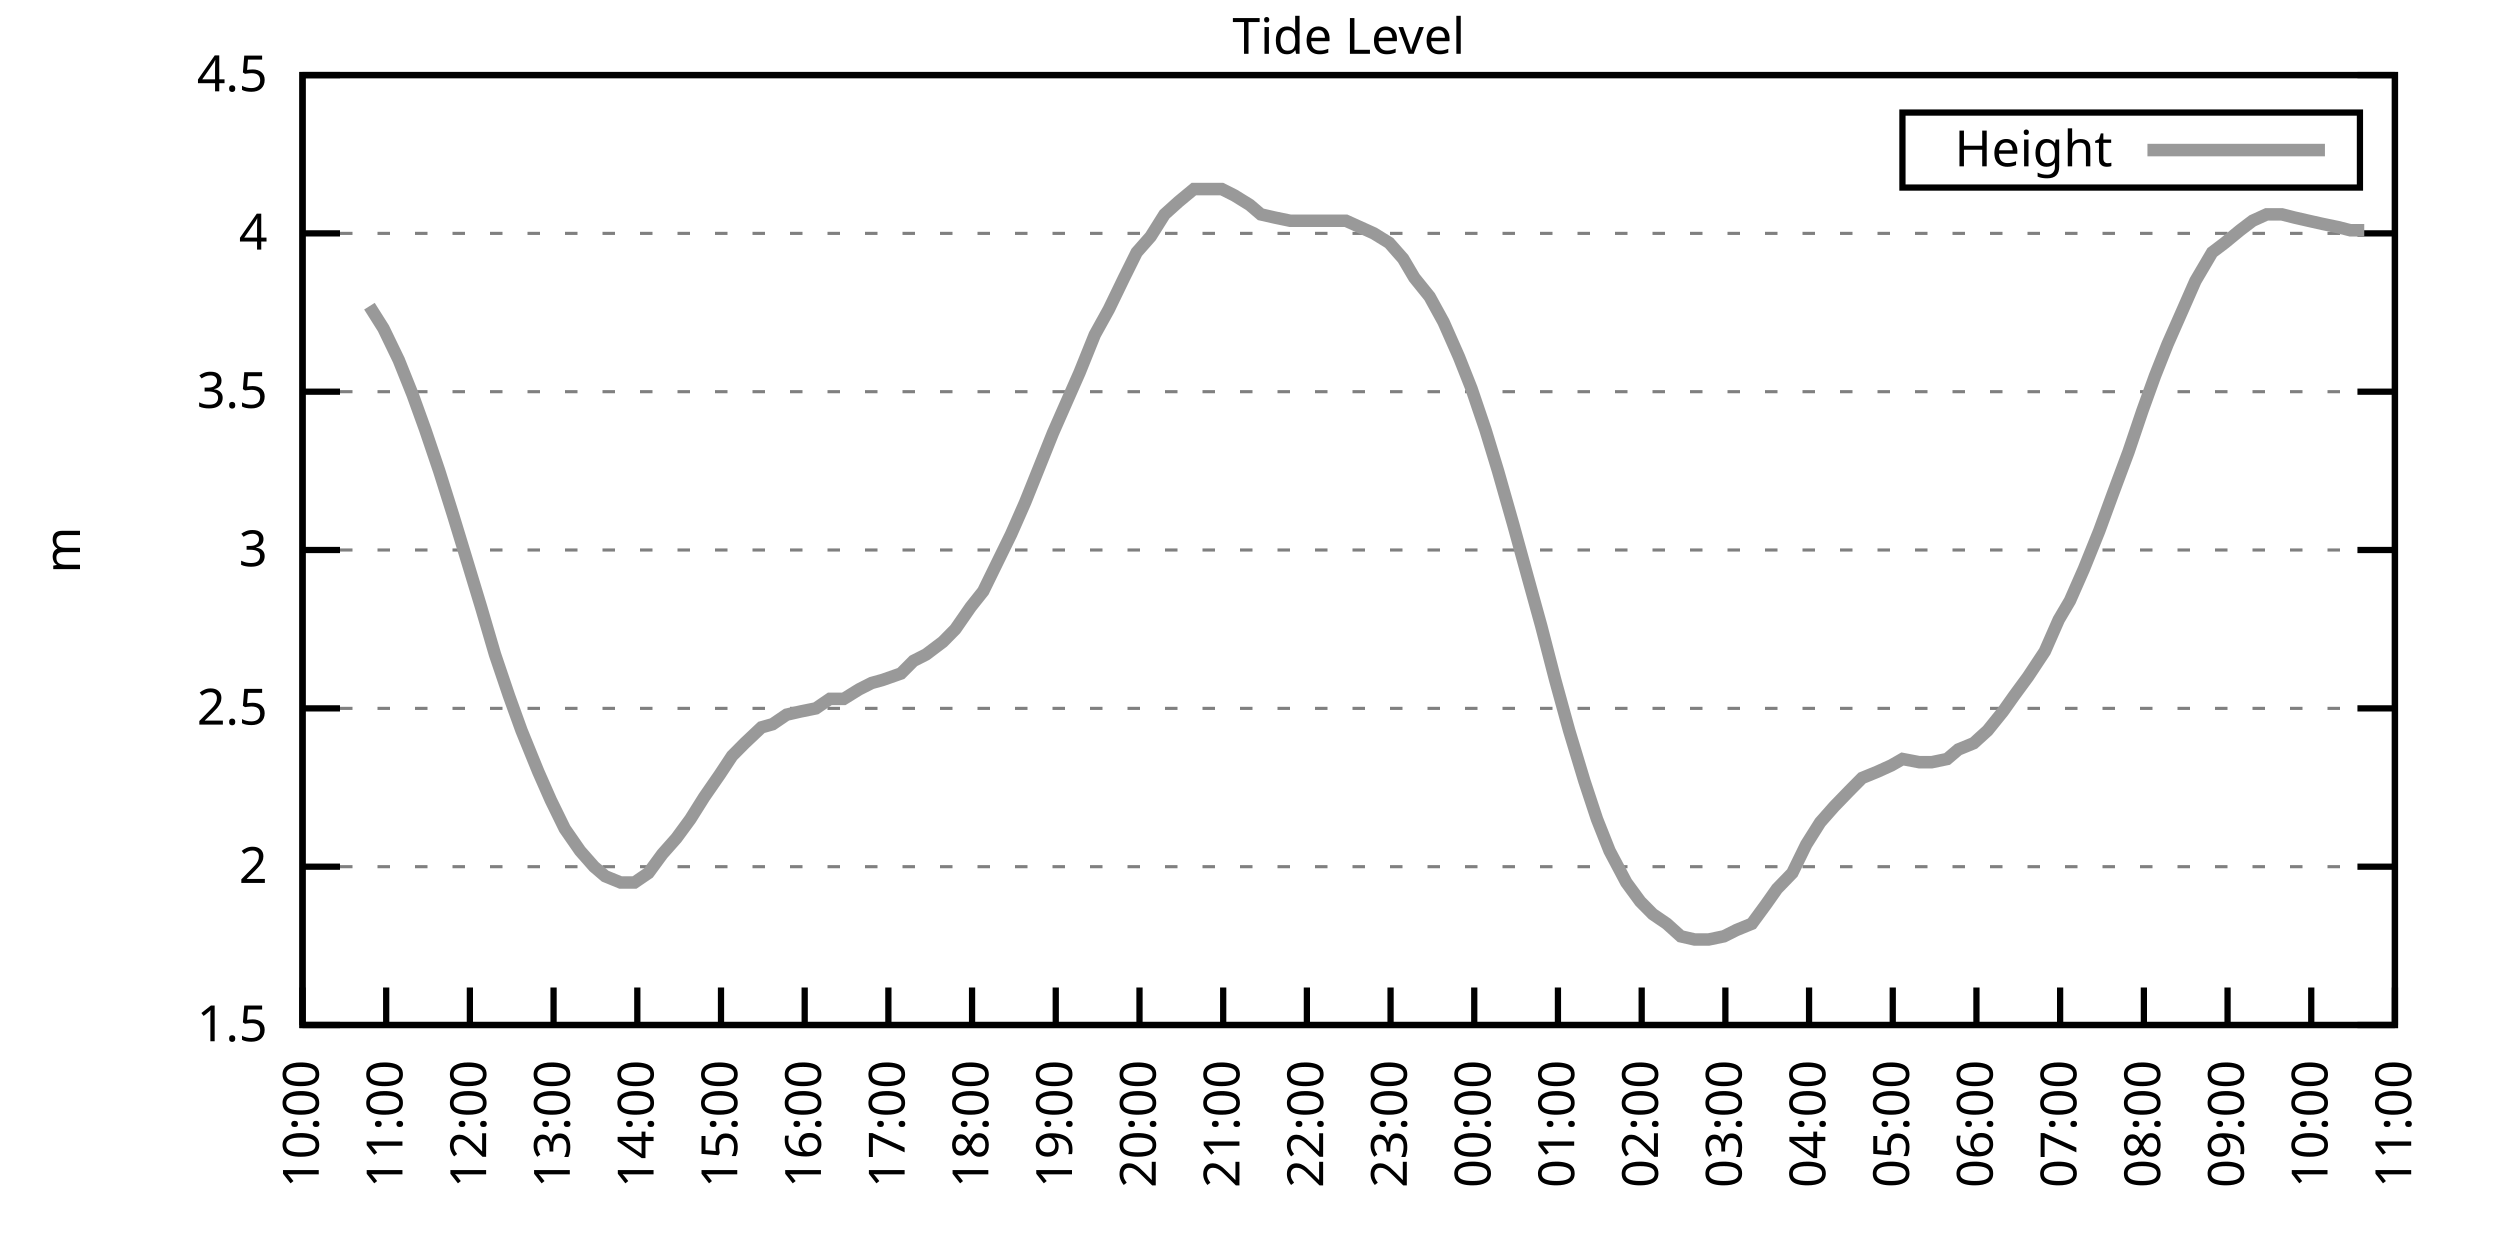
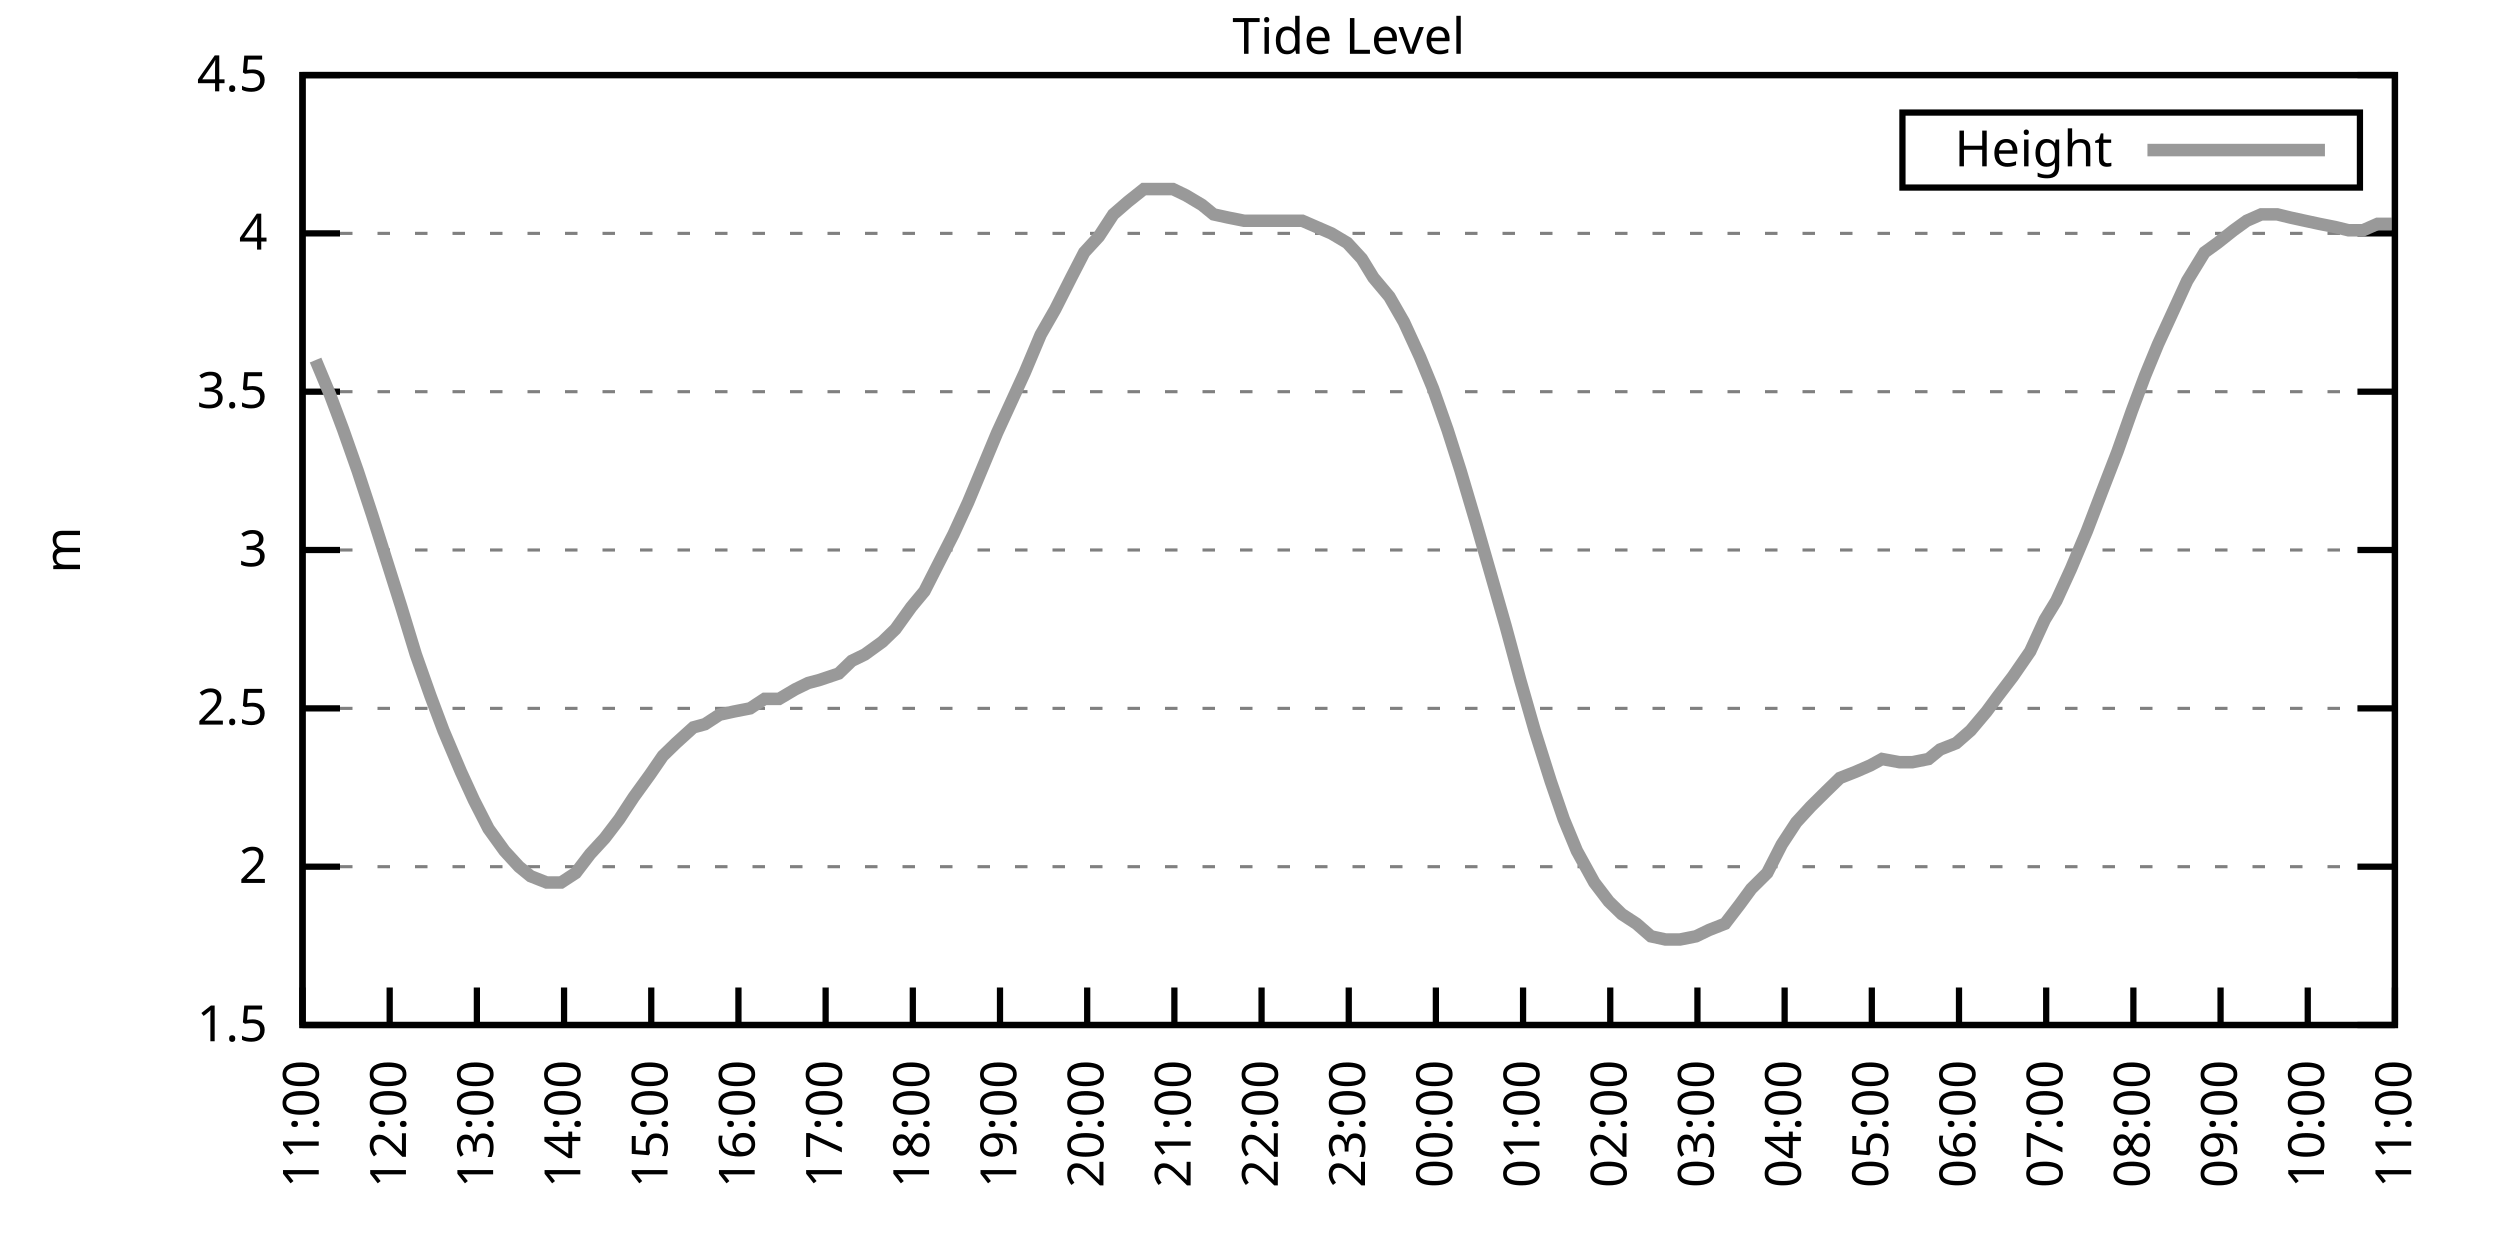
<svg xmlns="http://www.w3.org/2000/svg" xmlns:xlink="http://www.w3.org/1999/xlink" width="400" height="200" viewBox="0 0 400 200">
  <g id="gnuplot_canvas">
    <rect x="0" y="0" width="400" height="200" fill="none" />
    <defs>
      <circle id="gpDot" r="0.5" stroke-width="0.5" stroke="currentColor" />
      <path id="gpPt0" stroke-width="0.333" stroke="currentColor" d="M-1,0 h2 M0,-1 v2" />
      <path id="gpPt1" stroke-width="0.333" stroke="currentColor" d="M-1,-1 L1,1 M1,-1 L-1,1" />
      <path id="gpPt2" stroke-width="0.333" stroke="currentColor" d="M-1,0 L1,0 M0,-1 L0,1 M-1,-1 L1,1 M-1,1 L1,-1" />
      <rect id="gpPt3" stroke-width="0.333" stroke="currentColor" x="-1" y="-1" width="2" height="2" />
      <rect id="gpPt4" stroke-width="0.333" stroke="currentColor" fill="currentColor" x="-1" y="-1" width="2" height="2" />
      <circle id="gpPt5" stroke-width="0.333" stroke="currentColor" cx="0" cy="0" r="1" />
      <use xlink:href="#gpPt5" id="gpPt6" fill="currentColor" stroke="none" />
      <path id="gpPt7" stroke-width="0.333" stroke="currentColor" d="M0,-1.33 L-1.33,0.67 L1.33,0.67 z" />
      <use xlink:href="#gpPt7" id="gpPt8" fill="currentColor" stroke="none" />
      <use xlink:href="#gpPt7" id="gpPt9" stroke="currentColor" transform="rotate(180)" />
      <use xlink:href="#gpPt9" id="gpPt10" fill="currentColor" stroke="none" />
      <use xlink:href="#gpPt3" id="gpPt11" stroke="currentColor" transform="rotate(45)" />
      <use xlink:href="#gpPt11" id="gpPt12" fill="currentColor" stroke="none" />
      <path id="gpPt13" stroke-width="0.333" stroke="currentColor" d="M0,1.330 L1.265,0.411 L0.782,-1.067 L-0.782,-1.076 L-1.265,0.411 z" />
      <use xlink:href="#gpPt13" id="gpPt14" fill="currentColor" stroke="none" />
      <filter id="textbox" filterUnits="objectBoundingBox" x="0" y="0" height="1" width="1">
        <feFlood flood-color="white" flood-opacity="1" result="bgnd" />
        <feComposite in="SourceGraphic" in2="bgnd" operator="atop" />
      </filter>
      <filter id="greybox" filterUnits="objectBoundingBox" x="0" y="0" height="1" width="1">
        <feFlood flood-color="lightgrey" flood-opacity="1" result="grey" />
        <feComposite in="SourceGraphic" in2="grey" operator="atop" />
      </filter>
    </defs>
    <g fill="none" color="white" stroke="currentColor" stroke-width="1.00" stroke-linecap="butt" stroke-linejoin="miter">
</g>
    <g fill="none" color="black" stroke="currentColor" stroke-width="1.00" stroke-linecap="butt" stroke-linejoin="miter">
      <g stroke="none" shape-rendering="crispEdges">
        <polygon fill="rgb(255, 255, 255)" points="48.40,164.00 383.18,164.00 383.18,12.02 48.40,12.02 " />
      </g>
    </g>
    <g fill="none" color="black" stroke="currentColor" stroke-width="1.00" stroke-linecap="butt" stroke-linejoin="miter">
</g>
    <g fill="none" color="black" stroke="black" stroke-width="0.50" stroke-linecap="butt" stroke-linejoin="miter">
</g>
    <g fill="none" color="gray" stroke="currentColor" stroke-width="0.50" stroke-linecap="butt" stroke-linejoin="miter">
      <path stroke="gray" stroke-dasharray="2,4" class="gridline" d="M48.40,164.00 L383.19,164.00  " />
    </g>
    <g fill="none" color="gray" stroke="gray" stroke-width="1.00" stroke-linecap="butt" stroke-linejoin="miter">
</g>
    <g fill="none" color="black" stroke="currentColor" stroke-width="1.00" stroke-linecap="butt" stroke-linejoin="miter">
      <path stroke="black" d="M48.40,164.00 L54.40,164.00 M383.19,164.00 L377.19,164.00  " />
      <g transform="translate(42.80,166.60)" stroke="none" fill="black" font-family="Sans" font-size="8.00" text-anchor="end">
        <text>
          <tspan font-family="Sans"> 1.5</tspan>
        </text>
      </g>
    </g>
    <g fill="none" color="black" stroke="currentColor" stroke-width="1.00" stroke-linecap="butt" stroke-linejoin="miter">
</g>
    <g fill="none" color="black" stroke="black" stroke-width="0.50" stroke-linecap="butt" stroke-linejoin="miter">
</g>
    <g fill="none" color="gray" stroke="currentColor" stroke-width="0.50" stroke-linecap="butt" stroke-linejoin="miter">
      <path stroke="gray" stroke-dasharray="2,4" class="gridline" d="M48.40,138.67 L383.19,138.67  " />
    </g>
    <g fill="none" color="gray" stroke="gray" stroke-width="1.00" stroke-linecap="butt" stroke-linejoin="miter">
</g>
    <g fill="none" color="black" stroke="currentColor" stroke-width="1.00" stroke-linecap="butt" stroke-linejoin="miter">
      <path stroke="black" d="M48.40,138.67 L54.40,138.67 M383.19,138.67 L377.19,138.67  " />
      <g transform="translate(42.80,141.27)" stroke="none" fill="black" font-family="Sans" font-size="8.00" text-anchor="end">
        <text>
          <tspan font-family="Sans"> 2</tspan>
        </text>
      </g>
    </g>
    <g fill="none" color="black" stroke="currentColor" stroke-width="1.00" stroke-linecap="butt" stroke-linejoin="miter">
</g>
    <g fill="none" color="black" stroke="black" stroke-width="0.50" stroke-linecap="butt" stroke-linejoin="miter">
</g>
    <g fill="none" color="gray" stroke="currentColor" stroke-width="0.50" stroke-linecap="butt" stroke-linejoin="miter">
      <path stroke="gray" stroke-dasharray="2,4" class="gridline" d="M48.40,113.34 L383.19,113.34  " />
    </g>
    <g fill="none" color="gray" stroke="gray" stroke-width="1.00" stroke-linecap="butt" stroke-linejoin="miter">
</g>
    <g fill="none" color="black" stroke="currentColor" stroke-width="1.00" stroke-linecap="butt" stroke-linejoin="miter">
      <path stroke="black" d="M48.40,113.34 L54.40,113.34 M383.19,113.34 L377.19,113.34  " />
      <g transform="translate(42.80,115.94)" stroke="none" fill="black" font-family="Sans" font-size="8.00" text-anchor="end">
        <text>
          <tspan font-family="Sans"> 2.5</tspan>
        </text>
      </g>
    </g>
    <g fill="none" color="black" stroke="currentColor" stroke-width="1.00" stroke-linecap="butt" stroke-linejoin="miter">
</g>
    <g fill="none" color="black" stroke="black" stroke-width="0.50" stroke-linecap="butt" stroke-linejoin="miter">
</g>
    <g fill="none" color="gray" stroke="currentColor" stroke-width="0.50" stroke-linecap="butt" stroke-linejoin="miter">
      <path stroke="gray" stroke-dasharray="2,4" class="gridline" d="M48.40,88.00 L383.19,88.00  " />
    </g>
    <g fill="none" color="gray" stroke="gray" stroke-width="1.00" stroke-linecap="butt" stroke-linejoin="miter">
</g>
    <g fill="none" color="black" stroke="currentColor" stroke-width="1.00" stroke-linecap="butt" stroke-linejoin="miter">
      <path stroke="black" d="M48.40,88.00 L54.40,88.00 M383.19,88.00 L377.19,88.00  " />
      <g transform="translate(42.80,90.60)" stroke="none" fill="black" font-family="Sans" font-size="8.00" text-anchor="end">
        <text>
          <tspan font-family="Sans"> 3</tspan>
        </text>
      </g>
    </g>
    <g fill="none" color="black" stroke="currentColor" stroke-width="1.00" stroke-linecap="butt" stroke-linejoin="miter">
</g>
    <g fill="none" color="black" stroke="black" stroke-width="0.50" stroke-linecap="butt" stroke-linejoin="miter">
</g>
    <g fill="none" color="gray" stroke="currentColor" stroke-width="0.50" stroke-linecap="butt" stroke-linejoin="miter">
      <path stroke="gray" stroke-dasharray="2,4" class="gridline" d="M48.40,62.67 L383.19,62.67  " />
    </g>
    <g fill="none" color="gray" stroke="gray" stroke-width="1.00" stroke-linecap="butt" stroke-linejoin="miter">
</g>
    <g fill="none" color="black" stroke="currentColor" stroke-width="1.00" stroke-linecap="butt" stroke-linejoin="miter">
      <path stroke="black" d="M48.40,62.67 L54.40,62.67 M383.19,62.67 L377.19,62.67  " />
      <g transform="translate(42.80,65.27)" stroke="none" fill="black" font-family="Sans" font-size="8.00" text-anchor="end">
        <text>
          <tspan font-family="Sans"> 3.5</tspan>
        </text>
      </g>
    </g>
    <g fill="none" color="black" stroke="currentColor" stroke-width="1.00" stroke-linecap="butt" stroke-linejoin="miter">
</g>
    <g fill="none" color="black" stroke="black" stroke-width="0.50" stroke-linecap="butt" stroke-linejoin="miter">
</g>
    <g fill="none" color="gray" stroke="currentColor" stroke-width="0.50" stroke-linecap="butt" stroke-linejoin="miter">
      <path stroke="gray" stroke-dasharray="2,4" class="gridline" d="M48.40,37.34 L383.19,37.34  " />
    </g>
    <g fill="none" color="gray" stroke="gray" stroke-width="1.00" stroke-linecap="butt" stroke-linejoin="miter">
</g>
    <g fill="none" color="black" stroke="currentColor" stroke-width="1.00" stroke-linecap="butt" stroke-linejoin="miter">
      <path stroke="black" d="M48.40,37.34 L54.40,37.34 M383.19,37.34 L377.19,37.34  " />
      <g transform="translate(42.80,39.94)" stroke="none" fill="black" font-family="Sans" font-size="8.00" text-anchor="end">
        <text>
          <tspan font-family="Sans"> 4</tspan>
        </text>
      </g>
    </g>
    <g fill="none" color="black" stroke="currentColor" stroke-width="1.00" stroke-linecap="butt" stroke-linejoin="miter">
</g>
    <g fill="none" color="black" stroke="black" stroke-width="0.50" stroke-linecap="butt" stroke-linejoin="miter">
</g>
    <g fill="none" color="gray" stroke="currentColor" stroke-width="0.50" stroke-linecap="butt" stroke-linejoin="miter">
      <path stroke="gray" stroke-dasharray="2,4" class="gridline" d="M48.40,12.01 L383.19,12.01  " />
    </g>
    <g fill="none" color="gray" stroke="gray" stroke-width="1.00" stroke-linecap="butt" stroke-linejoin="miter">
</g>
    <g fill="none" color="black" stroke="currentColor" stroke-width="1.00" stroke-linecap="butt" stroke-linejoin="miter">
      <path stroke="black" d="M48.40,12.01 L54.40,12.01 M383.19,12.01 L377.19,12.01  " />
      <g transform="translate(42.80,14.61)" stroke="none" fill="black" font-family="Sans" font-size="8.00" text-anchor="end">
        <text>
          <tspan font-family="Sans"> 4.5</tspan>
        </text>
      </g>
    </g>
    <g fill="none" color="black" stroke="currentColor" stroke-width="1.00" stroke-linecap="butt" stroke-linejoin="miter">
      <path stroke="black" d="M48.40,164.00 L48.40,158.00  " />
      <g transform="translate(51.00,169.60) rotate(270.00)" stroke="none" fill="black" font-family="Sans" font-size="8.00" text-anchor="end">
        <text>
-           <tspan font-family="Sans">10:00</tspan>
-         </text>
-       </g>
-     </g>
-     <g fill="none" color="black" stroke="currentColor" stroke-width="1.00" stroke-linecap="butt" stroke-linejoin="miter">
-       <path stroke="black" d="M61.79,164.00 L61.79,158.00  " />
-       <g transform="translate(64.39,169.60) rotate(270.00)" stroke="none" fill="black" font-family="Sans" font-size="8.00" text-anchor="end">
-         <text>
          <tspan font-family="Sans">11:00</tspan>
        </text>
      </g>
    </g>
    <g fill="none" color="black" stroke="currentColor" stroke-width="1.00" stroke-linecap="butt" stroke-linejoin="miter">
-       <path stroke="black" d="M75.18,164.00 L75.18,158.00  " />
-       <g transform="translate(77.78,169.60) rotate(270.00)" stroke="none" fill="black" font-family="Sans" font-size="8.00" text-anchor="end">
+       <path stroke="black" d="M62.35,164.00 L62.35,158.00  " />
+       <g transform="translate(64.95,169.60) rotate(270.00)" stroke="none" fill="black" font-family="Sans" font-size="8.00" text-anchor="end">
        <text>
          <tspan font-family="Sans">12:00</tspan>
        </text>
      </g>
    </g>
    <g fill="none" color="black" stroke="currentColor" stroke-width="1.00" stroke-linecap="butt" stroke-linejoin="miter">
-       <path stroke="black" d="M88.57,164.00 L88.57,158.00  " />
-       <g transform="translate(91.17,169.60) rotate(270.00)" stroke="none" fill="black" font-family="Sans" font-size="8.00" text-anchor="end">
+       <path stroke="black" d="M76.30,164.00 L76.30,158.00  " />
+       <g transform="translate(78.90,169.60) rotate(270.00)" stroke="none" fill="black" font-family="Sans" font-size="8.00" text-anchor="end">
        <text>
          <tspan font-family="Sans">13:00</tspan>
        </text>
      </g>
    </g>
    <g fill="none" color="black" stroke="currentColor" stroke-width="1.00" stroke-linecap="butt" stroke-linejoin="miter">
-       <path stroke="black" d="M101.97,164.00 L101.97,158.00  " />
-       <g transform="translate(104.57,169.60) rotate(270.00)" stroke="none" fill="black" font-family="Sans" font-size="8.00" text-anchor="end">
+       <path stroke="black" d="M90.25,164.00 L90.25,158.00  " />
+       <g transform="translate(92.85,169.60) rotate(270.00)" stroke="none" fill="black" font-family="Sans" font-size="8.00" text-anchor="end">
        <text>
          <tspan font-family="Sans">14:00</tspan>
        </text>
      </g>
    </g>
    <g fill="none" color="black" stroke="currentColor" stroke-width="1.00" stroke-linecap="butt" stroke-linejoin="miter">
-       <path stroke="black" d="M115.36,164.00 L115.36,158.00  " />
-       <g transform="translate(117.96,169.60) rotate(270.00)" stroke="none" fill="black" font-family="Sans" font-size="8.00" text-anchor="end">
+       <path stroke="black" d="M104.20,164.00 L104.20,158.00  " />
+       <g transform="translate(106.80,169.60) rotate(270.00)" stroke="none" fill="black" font-family="Sans" font-size="8.00" text-anchor="end">
        <text>
          <tspan font-family="Sans">15:00</tspan>
        </text>
      </g>
    </g>
    <g fill="none" color="black" stroke="currentColor" stroke-width="1.00" stroke-linecap="butt" stroke-linejoin="miter">
-       <path stroke="black" d="M128.75,164.00 L128.75,158.00  " />
-       <g transform="translate(131.35,169.60) rotate(270.00)" stroke="none" fill="black" font-family="Sans" font-size="8.00" text-anchor="end">
+       <path stroke="black" d="M118.15,164.00 L118.15,158.00  " />
+       <g transform="translate(120.75,169.60) rotate(270.00)" stroke="none" fill="black" font-family="Sans" font-size="8.00" text-anchor="end">
        <text>
          <tspan font-family="Sans">16:00</tspan>
        </text>
      </g>
    </g>
    <g fill="none" color="black" stroke="currentColor" stroke-width="1.00" stroke-linecap="butt" stroke-linejoin="miter">
-       <path stroke="black" d="M142.14,164.00 L142.14,158.00  " />
-       <g transform="translate(144.74,169.60) rotate(270.00)" stroke="none" fill="black" font-family="Sans" font-size="8.00" text-anchor="end">
+       <path stroke="black" d="M132.10,164.00 L132.10,158.00  " />
+       <g transform="translate(134.70,169.60) rotate(270.00)" stroke="none" fill="black" font-family="Sans" font-size="8.00" text-anchor="end">
        <text>
          <tspan font-family="Sans">17:00</tspan>
        </text>
      </g>
    </g>
    <g fill="none" color="black" stroke="currentColor" stroke-width="1.00" stroke-linecap="butt" stroke-linejoin="miter">
-       <path stroke="black" d="M155.53,164.00 L155.53,158.00  " />
-       <g transform="translate(158.13,169.60) rotate(270.00)" stroke="none" fill="black" font-family="Sans" font-size="8.00" text-anchor="end">
+       <path stroke="black" d="M146.05,164.00 L146.05,158.00  " />
+       <g transform="translate(148.65,169.60) rotate(270.00)" stroke="none" fill="black" font-family="Sans" font-size="8.00" text-anchor="end">
        <text>
          <tspan font-family="Sans">18:00</tspan>
        </text>
      </g>
    </g>
    <g fill="none" color="black" stroke="currentColor" stroke-width="1.00" stroke-linecap="butt" stroke-linejoin="miter">
-       <path stroke="black" d="M168.92,164.00 L168.92,158.00  " />
-       <g transform="translate(171.52,169.60) rotate(270.00)" stroke="none" fill="black" font-family="Sans" font-size="8.00" text-anchor="end">
+       <path stroke="black" d="M160.00,164.00 L160.00,158.00  " />
+       <g transform="translate(162.60,169.60) rotate(270.00)" stroke="none" fill="black" font-family="Sans" font-size="8.00" text-anchor="end">
        <text>
          <tspan font-family="Sans">19:00</tspan>
        </text>
      </g>
    </g>
    <g fill="none" color="black" stroke="currentColor" stroke-width="1.00" stroke-linecap="butt" stroke-linejoin="miter">
-       <path stroke="black" d="M182.32,164.00 L182.32,158.00  " />
-       <g transform="translate(184.92,169.60) rotate(270.00)" stroke="none" fill="black" font-family="Sans" font-size="8.00" text-anchor="end">
+       <path stroke="black" d="M173.95,164.00 L173.95,158.00  " />
+       <g transform="translate(176.55,169.60) rotate(270.00)" stroke="none" fill="black" font-family="Sans" font-size="8.00" text-anchor="end">
        <text>
          <tspan font-family="Sans">20:00</tspan>
        </text>
      </g>
    </g>
    <g fill="none" color="black" stroke="currentColor" stroke-width="1.00" stroke-linecap="butt" stroke-linejoin="miter">
-       <path stroke="black" d="M195.71,164.00 L195.71,158.00  " />
-       <g transform="translate(198.31,169.60) rotate(270.00)" stroke="none" fill="black" font-family="Sans" font-size="8.00" text-anchor="end">
+       <path stroke="black" d="M187.90,164.00 L187.90,158.00  " />
+       <g transform="translate(190.50,169.60) rotate(270.00)" stroke="none" fill="black" font-family="Sans" font-size="8.00" text-anchor="end">
        <text>
          <tspan font-family="Sans">21:00</tspan>
        </text>
      </g>
    </g>
    <g fill="none" color="black" stroke="currentColor" stroke-width="1.00" stroke-linecap="butt" stroke-linejoin="miter">
-       <path stroke="black" d="M209.10,164.00 L209.10,158.00  " />
-       <g transform="translate(211.70,169.60) rotate(270.00)" stroke="none" fill="black" font-family="Sans" font-size="8.00" text-anchor="end">
+       <path stroke="black" d="M201.85,164.00 L201.85,158.00  " />
+       <g transform="translate(204.45,169.60) rotate(270.00)" stroke="none" fill="black" font-family="Sans" font-size="8.00" text-anchor="end">
        <text>
          <tspan font-family="Sans">22:00</tspan>
        </text>
      </g>
    </g>
    <g fill="none" color="black" stroke="currentColor" stroke-width="1.00" stroke-linecap="butt" stroke-linejoin="miter">
-       <path stroke="black" d="M222.49,164.00 L222.49,158.00  " />
-       <g transform="translate(225.09,169.60) rotate(270.00)" stroke="none" fill="black" font-family="Sans" font-size="8.00" text-anchor="end">
+       <path stroke="black" d="M215.80,164.00 L215.80,158.00  " />
+       <g transform="translate(218.40,169.60) rotate(270.00)" stroke="none" fill="black" font-family="Sans" font-size="8.00" text-anchor="end">
        <text>
          <tspan font-family="Sans">23:00</tspan>
        </text>
      </g>
    </g>
    <g fill="none" color="black" stroke="currentColor" stroke-width="1.00" stroke-linecap="butt" stroke-linejoin="miter">
-       <path stroke="black" d="M235.88,164.00 L235.88,158.00  " />
-       <g transform="translate(238.48,169.60) rotate(270.00)" stroke="none" fill="black" font-family="Sans" font-size="8.00" text-anchor="end">
+       <path stroke="black" d="M229.74,164.00 L229.74,158.00  " />
+       <g transform="translate(232.34,169.60) rotate(270.00)" stroke="none" fill="black" font-family="Sans" font-size="8.00" text-anchor="end">
        <text>
          <tspan font-family="Sans">00:00</tspan>
        </text>
      </g>
    </g>
    <g fill="none" color="black" stroke="currentColor" stroke-width="1.00" stroke-linecap="butt" stroke-linejoin="miter">
-       <path stroke="black" d="M249.27,164.00 L249.27,158.00  " />
-       <g transform="translate(251.87,169.60) rotate(270.00)" stroke="none" fill="black" font-family="Sans" font-size="8.00" text-anchor="end">
+       <path stroke="black" d="M243.69,164.00 L243.69,158.00  " />
+       <g transform="translate(246.29,169.60) rotate(270.00)" stroke="none" fill="black" font-family="Sans" font-size="8.00" text-anchor="end">
        <text>
          <tspan font-family="Sans">01:00</tspan>
        </text>
      </g>
    </g>
    <g fill="none" color="black" stroke="currentColor" stroke-width="1.00" stroke-linecap="butt" stroke-linejoin="miter">
-       <path stroke="black" d="M262.67,164.00 L262.67,158.00  " />
-       <g transform="translate(265.27,169.60) rotate(270.00)" stroke="none" fill="black" font-family="Sans" font-size="8.00" text-anchor="end">
+       <path stroke="black" d="M257.64,164.00 L257.64,158.00  " />
+       <g transform="translate(260.24,169.60) rotate(270.00)" stroke="none" fill="black" font-family="Sans" font-size="8.00" text-anchor="end">
        <text>
          <tspan font-family="Sans">02:00</tspan>
        </text>
      </g>
    </g>
    <g fill="none" color="black" stroke="currentColor" stroke-width="1.00" stroke-linecap="butt" stroke-linejoin="miter">
-       <path stroke="black" d="M276.06,164.00 L276.06,158.00  " />
-       <g transform="translate(278.66,169.60) rotate(270.00)" stroke="none" fill="black" font-family="Sans" font-size="8.00" text-anchor="end">
+       <path stroke="black" d="M271.59,164.00 L271.59,158.00  " />
+       <g transform="translate(274.19,169.60) rotate(270.00)" stroke="none" fill="black" font-family="Sans" font-size="8.00" text-anchor="end">
        <text>
          <tspan font-family="Sans">03:00</tspan>
        </text>
      </g>
    </g>
    <g fill="none" color="black" stroke="currentColor" stroke-width="1.00" stroke-linecap="butt" stroke-linejoin="miter">
-       <path stroke="black" d="M289.45,164.00 L289.45,158.00  " />
-       <g transform="translate(292.05,169.60) rotate(270.00)" stroke="none" fill="black" font-family="Sans" font-size="8.00" text-anchor="end">
+       <path stroke="black" d="M285.54,164.00 L285.54,158.00  " />
+       <g transform="translate(288.14,169.60) rotate(270.00)" stroke="none" fill="black" font-family="Sans" font-size="8.00" text-anchor="end">
        <text>
          <tspan font-family="Sans">04:00</tspan>
        </text>
      </g>
    </g>
    <g fill="none" color="black" stroke="currentColor" stroke-width="1.00" stroke-linecap="butt" stroke-linejoin="miter">
-       <path stroke="black" d="M302.84,164.00 L302.84,158.00  " />
-       <g transform="translate(305.44,169.60) rotate(270.00)" stroke="none" fill="black" font-family="Sans" font-size="8.00" text-anchor="end">
+       <path stroke="black" d="M299.49,164.00 L299.49,158.00  " />
+       <g transform="translate(302.09,169.60) rotate(270.00)" stroke="none" fill="black" font-family="Sans" font-size="8.00" text-anchor="end">
        <text>
          <tspan font-family="Sans">05:00</tspan>
        </text>
      </g>
    </g>
    <g fill="none" color="black" stroke="currentColor" stroke-width="1.00" stroke-linecap="butt" stroke-linejoin="miter">
-       <path stroke="black" d="M316.23,164.00 L316.23,158.00  " />
-       <g transform="translate(318.83,169.60) rotate(270.00)" stroke="none" fill="black" font-family="Sans" font-size="8.00" text-anchor="end">
+       <path stroke="black" d="M313.44,164.00 L313.44,158.00  " />
+       <g transform="translate(316.04,169.60) rotate(270.00)" stroke="none" fill="black" font-family="Sans" font-size="8.00" text-anchor="end">
        <text>
          <tspan font-family="Sans">06:00</tspan>
        </text>
      </g>
    </g>
    <g fill="none" color="black" stroke="currentColor" stroke-width="1.00" stroke-linecap="butt" stroke-linejoin="miter">
-       <path stroke="black" d="M329.62,164.00 L329.62,158.00  " />
-       <g transform="translate(332.22,169.60) rotate(270.00)" stroke="none" fill="black" font-family="Sans" font-size="8.00" text-anchor="end">
+       <path stroke="black" d="M327.39,164.00 L327.39,158.00  " />
+       <g transform="translate(329.99,169.60) rotate(270.00)" stroke="none" fill="black" font-family="Sans" font-size="8.00" text-anchor="end">
        <text>
          <tspan font-family="Sans">07:00</tspan>
        </text>
      </g>
    </g>
    <g fill="none" color="black" stroke="currentColor" stroke-width="1.00" stroke-linecap="butt" stroke-linejoin="miter">
-       <path stroke="black" d="M343.02,164.00 L343.02,158.00  " />
-       <g transform="translate(345.62,169.60) rotate(270.00)" stroke="none" fill="black" font-family="Sans" font-size="8.00" text-anchor="end">
+       <path stroke="black" d="M341.34,164.00 L341.34,158.00  " />
+       <g transform="translate(343.94,169.60) rotate(270.00)" stroke="none" fill="black" font-family="Sans" font-size="8.00" text-anchor="end">
        <text>
          <tspan font-family="Sans">08:00</tspan>
        </text>
      </g>
    </g>
    <g fill="none" color="black" stroke="currentColor" stroke-width="1.00" stroke-linecap="butt" stroke-linejoin="miter">
-       <path stroke="black" d="M356.41,164.00 L356.41,158.00  " />
-       <g transform="translate(359.01,169.60) rotate(270.00)" stroke="none" fill="black" font-family="Sans" font-size="8.00" text-anchor="end">
+       <path stroke="black" d="M355.29,164.00 L355.29,158.00  " />
+       <g transform="translate(357.89,169.60) rotate(270.00)" stroke="none" fill="black" font-family="Sans" font-size="8.00" text-anchor="end">
        <text>
          <tspan font-family="Sans">09:00</tspan>
        </text>
      </g>
    </g>
    <g fill="none" color="black" stroke="currentColor" stroke-width="1.00" stroke-linecap="butt" stroke-linejoin="miter">
-       <path stroke="black" d="M369.80,164.00 L369.80,158.00  " />
-       <g transform="translate(372.40,169.60) rotate(270.00)" stroke="none" fill="black" font-family="Sans" font-size="8.00" text-anchor="end">
+       <path stroke="black" d="M369.24,164.00 L369.24,158.00  " />
+       <g transform="translate(371.84,169.60) rotate(270.00)" stroke="none" fill="black" font-family="Sans" font-size="8.00" text-anchor="end">
        <text>
          <tspan font-family="Sans">10:00</tspan>
        </text>
      </g>
    </g>
    <g fill="none" color="black" stroke="currentColor" stroke-width="1.00" stroke-linecap="butt" stroke-linejoin="miter">
      <path stroke="black" d="M383.19,164.00 L383.19,158.00  " />
      <g transform="translate(385.79,169.60) rotate(270.00)" stroke="none" fill="black" font-family="Sans" font-size="8.00" text-anchor="end">
        <text>
          <tspan font-family="Sans">11:00</tspan>
        </text>
      </g>
    </g>
    <g fill="none" color="black" stroke="currentColor" stroke-width="1.00" stroke-linecap="butt" stroke-linejoin="miter">
</g>
    <g fill="none" color="black" stroke="currentColor" stroke-width="1.00" stroke-linecap="butt" stroke-linejoin="miter">
      <path stroke="black" d="M48.40,12.01 L48.40,164.00 L383.19,164.00 L383.19,12.01 L48.40,12.01 Z  " />
    </g>
    <g fill="none" color="black" stroke="currentColor" stroke-width="1.00" stroke-linecap="butt" stroke-linejoin="miter">
</g>
    <g fill="none" color="black" stroke="currentColor" stroke-width="1.00" stroke-linecap="butt" stroke-linejoin="miter">
      <path stroke="black" d="M304.39,30.01 L304.39,18.01 L377.59,18.01 L377.59,30.01 L304.39,30.01 Z  " />
    </g>
    <g id="Tide_level_plot_1">
      <g fill="none" color="white" stroke="black" stroke-width="2.00" stroke-linecap="butt" stroke-linejoin="miter">
</g>
      <g fill="none" color="black" stroke="currentColor" stroke-width="2.00" stroke-linecap="butt" stroke-linejoin="miter">
        <g transform="translate(337.99,26.61)" stroke="none" fill="black" font-family="Sans" font-size="8.00" text-anchor="end">
          <text>
            <tspan font-family="Sans">Height</tspan>
          </text>
        </g>
      </g>
      <g fill="none" color="black" stroke="currentColor" stroke-width="2.00" stroke-linecap="butt" stroke-linejoin="miter">
-         <path stroke="rgb(153, 153, 153)" d="M343.59,24.01 L371.99,24.01 M59.11,48.99 L61.35,52.54 L63.80,57.61 L66.03,63.18 L68.04,68.75 L70.27,75.34   L72.50,82.43 L74.51,89.02 L76.97,97.12 L79.20,104.72 L81.43,111.31 L83.44,116.88 L86.12,123.47 L88.13,128.03   L90.36,132.59 L92.82,136.14 L95.05,138.67 L96.83,140.19 L99.29,141.20 L101.52,141.20 L103.75,139.68 L105.98,136.64   L108.22,134.11 L110.45,131.07 L112.68,127.52 L115.13,123.98 L117.14,120.94 L119.15,118.91 L121.83,116.38 L123.62,115.87   L125.85,114.35 L128.08,113.84 L130.54,113.34 L132.77,111.82 L135.00,111.82 L137.45,110.30 L139.46,109.28 L141.25,108.78   L144.15,107.76 L146.16,105.74 L148.17,104.72 L150.85,102.70 L152.85,100.67 L155.31,97.12 L157.32,94.59 L159.55,90.03   L161.78,85.47 L164.01,80.41 L166.25,74.83 L168.48,69.26 L170.71,64.19 L172.72,59.63 L175.17,53.55 L177.41,49.50   L179.86,44.43 L181.87,40.38 L184.10,37.85 L186.33,34.30 L188.57,32.28 L191.02,30.25 L193.25,30.25 L195.48,30.25   L197.49,31.26 L199.95,32.78 L201.73,34.30 L203.97,34.81 L206.42,35.32 L208.65,35.32 L211.11,35.32 L213.34,35.32   L215.35,35.32 L217.58,36.33 L219.81,37.34 L222.27,38.86 L224.50,41.39 L226.29,44.43 L228.74,47.47 L230.97,51.53   L233.43,57.10 L235.44,62.17 L237.67,68.75 L239.68,75.34 L242.13,83.95 L244.36,92.06 L246.60,100.16 L248.83,108.78   L251.06,116.88 L253.51,124.99 L255.52,131.07 L257.53,136.14 L260.21,141.20 L262.44,144.24 L264.45,146.27 L266.68,147.79   L268.92,149.81 L271.15,150.32 L273.38,150.32 L275.83,149.81 L277.84,148.80 L280.30,147.79 L282.53,144.75 L284.32,142.21   L286.77,139.68 L289.00,135.12 L291.23,131.58 L293.47,129.04 L295.92,126.51 L297.93,124.48 L300.39,123.47 L302.62,122.46   L304.40,121.44 L307.08,121.95 L309.09,121.95 L311.54,121.44 L313.33,119.92 L315.79,118.91 L318.02,116.88 L320.47,113.84   L322.26,111.31 L324.49,108.27 L327.17,104.22 L329.40,99.15 L331.19,96.11 L333.42,91.04 L335.87,84.97 L338.10,78.89   L340.56,72.30 L342.79,65.71 L344.80,60.14 L346.81,55.07 L349.49,48.99 L351.27,44.94 L353.95,40.38 L355.96,38.86   L358.42,36.84 L360.42,35.32 L362.66,34.30 L365.11,34.30 L367.12,34.81 L369.35,35.32 L371.58,35.82 L374.04,36.33   L376.05,36.84 L378.28,36.84  " />
+         <path stroke="rgb(153, 153, 153)" d="M343.59,24.01 L371.99,24.01 M50.49,57.61 L52.82,63.18 L54.91,68.75 L57.23,75.34 L59.56,82.43 L61.65,89.02   L64.21,97.12 L66.53,104.72 L68.86,111.31 L70.95,116.88 L73.74,123.47 L75.83,128.03 L78.16,132.59 L80.72,136.14   L83.04,138.67 L84.90,140.19 L87.46,141.20 L89.78,141.20 L92.11,139.68 L94.43,136.64 L96.76,134.11 L99.08,131.07   L101.41,127.52 L103.97,123.98 L106.06,120.94 L108.15,118.91 L110.94,116.38 L112.80,115.87 L115.13,114.35 L117.45,113.84   L120.01,113.34 L122.33,111.82 L124.66,111.82 L127.22,110.30 L129.31,109.28 L131.17,108.78 L134.19,107.76 L136.28,105.74   L138.37,104.72 L141.16,102.70 L143.26,100.67 L145.81,97.12 L147.91,94.59 L150.23,90.03 L152.56,85.47 L154.88,80.41   L157.21,74.83 L159.53,69.26 L161.86,64.19 L163.95,59.63 L166.51,53.55 L168.83,49.50 L171.39,44.43 L173.48,40.38   L175.81,37.85 L178.13,34.30 L180.46,32.28 L183.01,30.25 L185.34,30.25 L187.66,30.25 L189.76,31.26 L192.31,32.78   L194.17,34.30 L196.50,34.81 L199.06,35.32 L201.38,35.32 L203.94,35.32 L206.26,35.32 L208.36,35.32 L210.68,36.33   L213.01,37.34 L215.56,38.86 L217.89,41.39 L219.75,44.43 L222.30,47.47 L224.63,51.53 L227.19,57.10 L229.28,62.17   L231.60,68.75 L233.70,75.34 L236.25,83.95 L238.58,92.06 L240.90,100.16 L243.23,108.78 L245.55,116.88 L248.11,124.99   L250.20,131.07 L252.30,136.14 L255.09,141.20 L257.41,144.24 L259.50,146.27 L261.83,147.79 L264.15,149.81 L266.48,150.32   L268.80,150.32 L271.36,149.81 L273.45,148.80 L276.01,147.79 L278.34,144.75 L280.20,142.21 L282.75,139.68 L285.08,135.12   L287.40,131.58 L289.73,129.04 L292.29,126.51 L294.38,124.48 L296.94,123.47 L299.26,122.46 L301.12,121.44 L303.91,121.95   L306.00,121.95 L308.56,121.44 L310.42,119.92 L312.98,118.91 L315.30,116.88 L317.86,113.84 L319.72,111.31 L322.04,108.27   L324.83,104.22 L327.16,99.15 L329.02,96.11 L331.34,91.04 L333.90,84.97 L336.23,78.89 L338.78,72.30 L341.11,65.71   L343.20,60.14 L345.29,55.07 L348.08,48.99 L349.94,44.94 L352.73,40.38 L354.83,38.86 L357.38,36.84 L359.48,35.32   L361.80,34.30 L364.36,34.30 L366.45,34.81 L368.78,35.32 L371.10,35.82 L373.66,36.33 L375.75,36.84 L378.08,36.84   L380.40,35.82 L382.96,35.82  " />
      </g>
    </g>
    <g fill="none" color="black" stroke="currentColor" stroke-width="2.00" stroke-linecap="butt" stroke-linejoin="miter">
</g>
    <g fill="none" color="black" stroke="black" stroke-width="1.00" stroke-linecap="butt" stroke-linejoin="miter">
</g>
    <g fill="none" color="black" stroke="currentColor" stroke-width="1.00" stroke-linecap="butt" stroke-linejoin="miter">
      <path stroke="black" d="M48.40,12.01 L48.40,164.00 L383.19,164.00 L383.19,12.01 L48.40,12.01 Z  " />
      <g transform="translate(12.80,88.01) rotate(270.00)" stroke="none" fill="black" font-family="Sans" font-size="8.00" text-anchor="middle">
        <text>
          <tspan font-family="Sans">m</tspan>
        </text>
      </g>
    </g>
    <g fill="none" color="black" stroke="currentColor" stroke-width="1.00" stroke-linecap="butt" stroke-linejoin="miter">
</g>
    <g fill="none" color="black" stroke="currentColor" stroke-width="1.00" stroke-linecap="butt" stroke-linejoin="miter">
      <g transform="translate(215.79,8.61)" stroke="none" fill="black" font-family="Sans" font-size="8.00" text-anchor="middle">
        <text>
          <tspan font-family="Sans">Tide Level</tspan>
        </text>
      </g>
    </g>
    <g fill="none" color="black" stroke="currentColor" stroke-width="1.00" stroke-linecap="butt" stroke-linejoin="miter">
</g>
  </g>
</svg>
